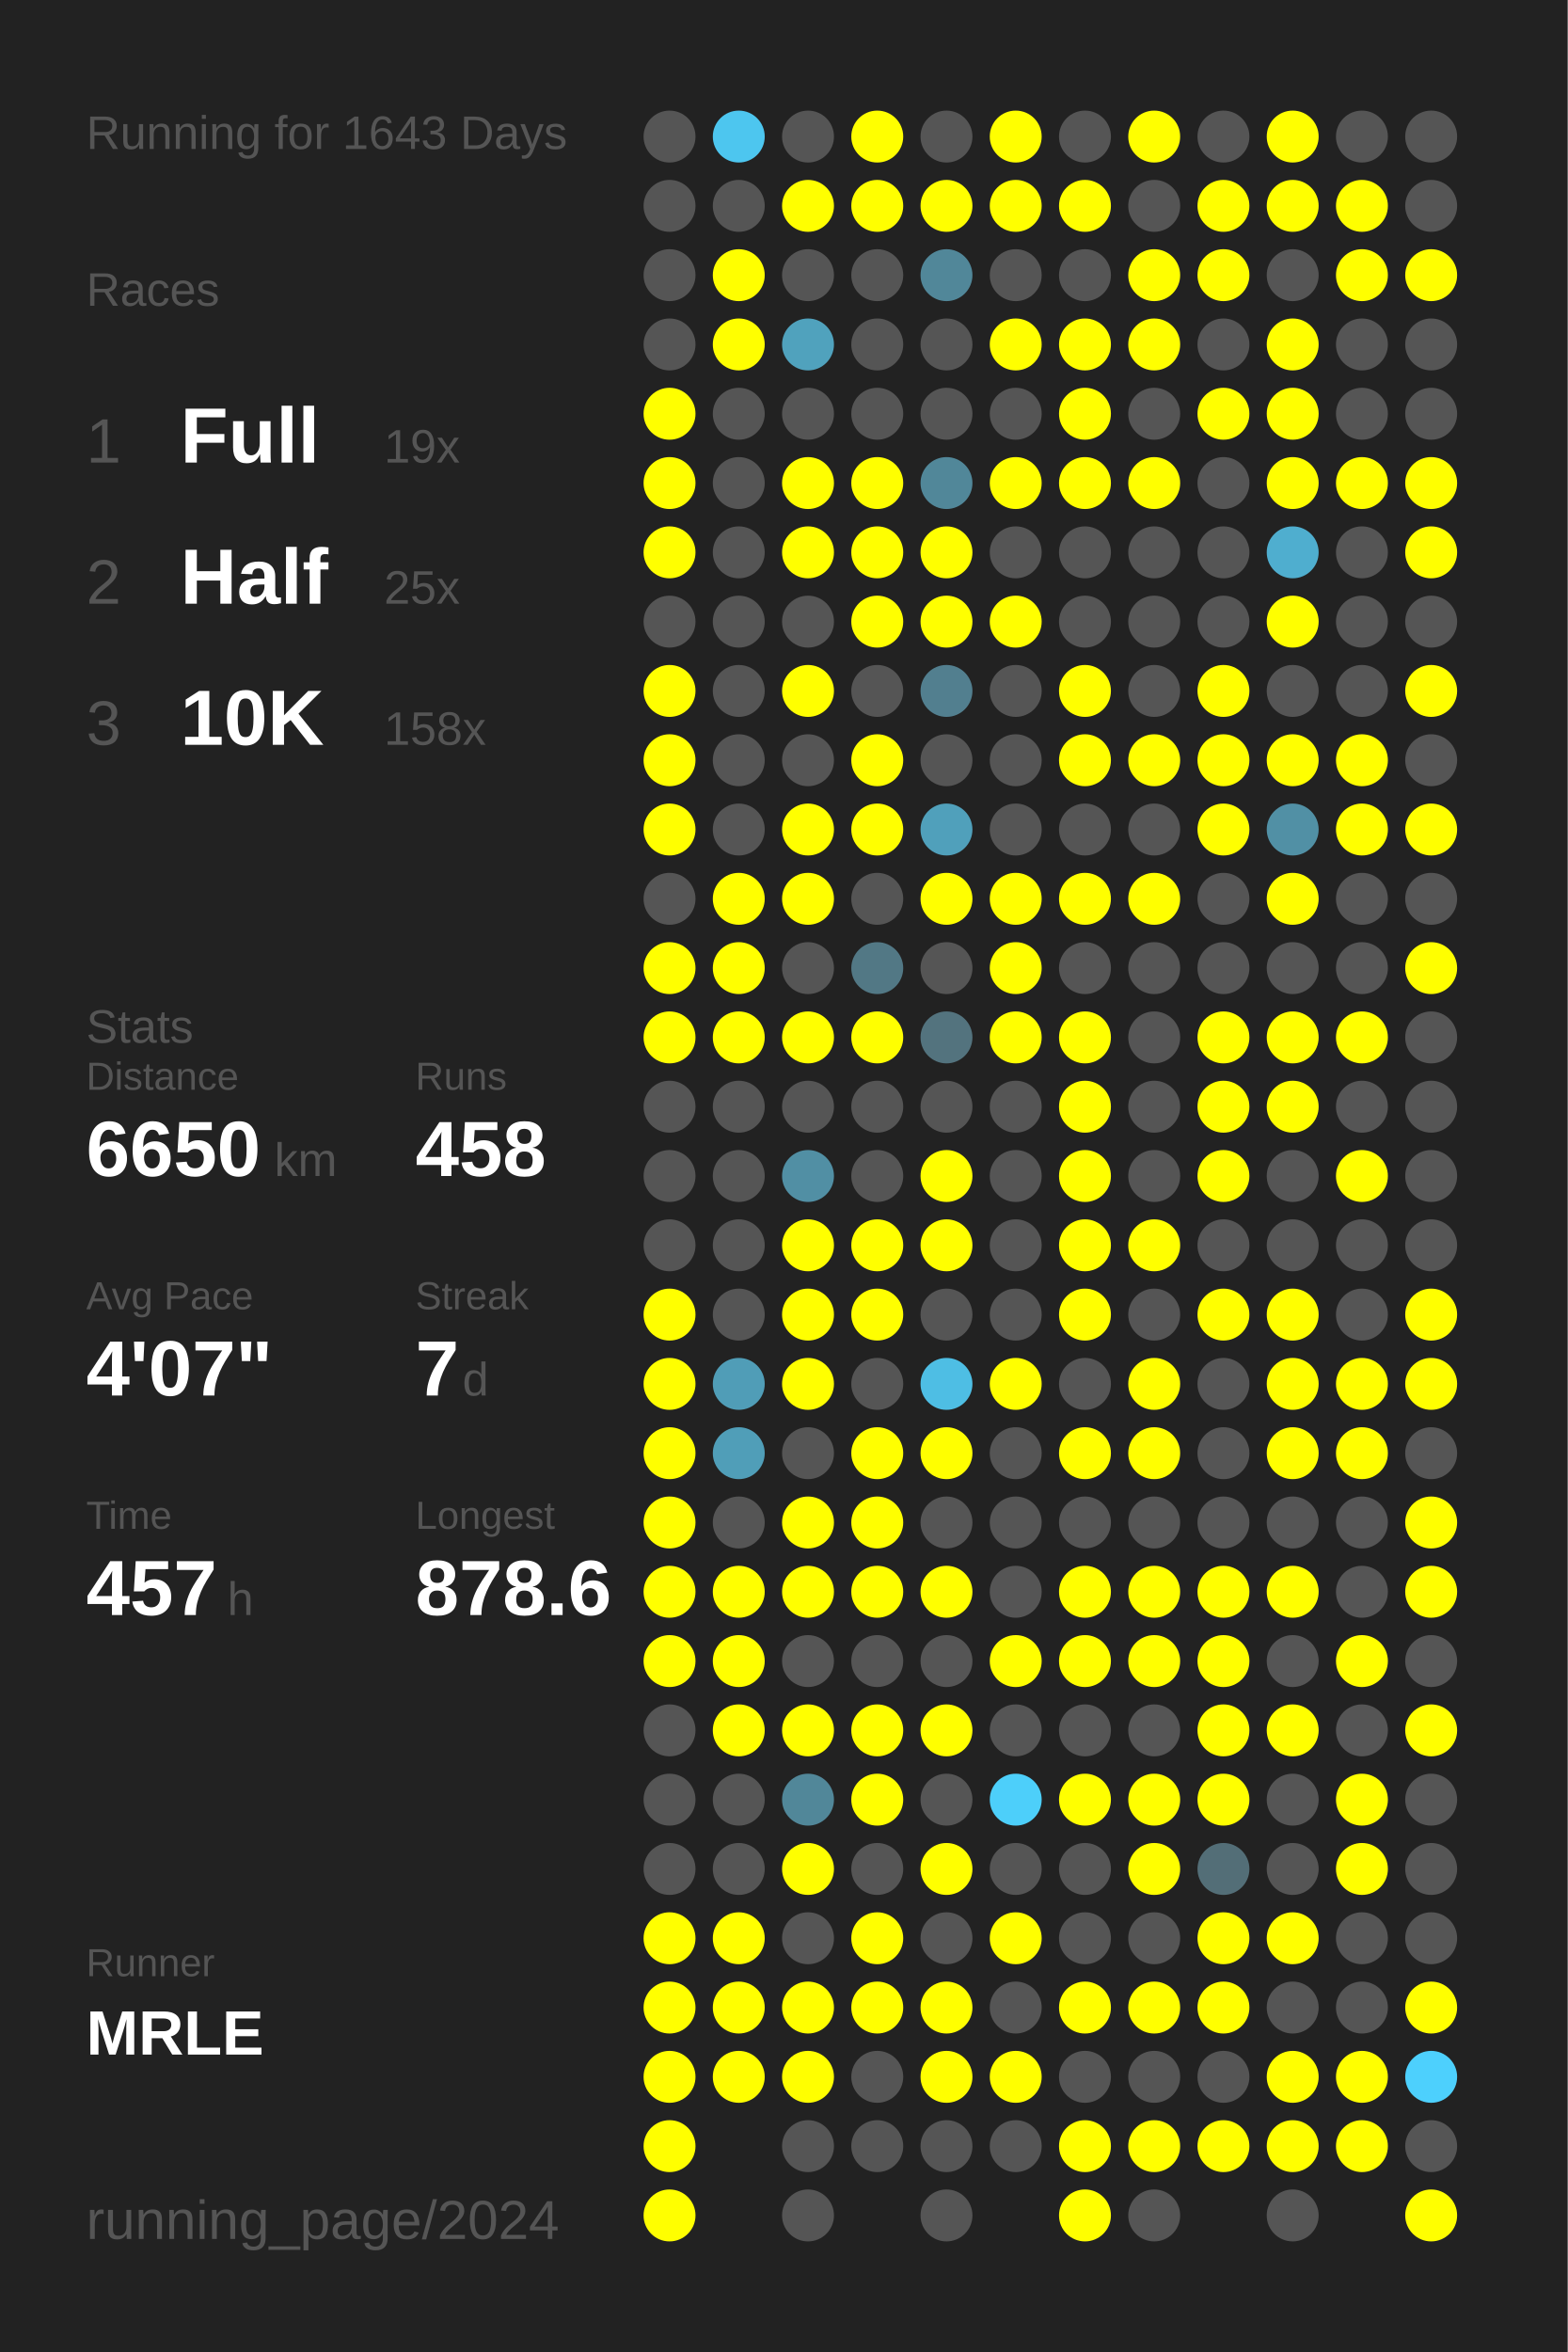
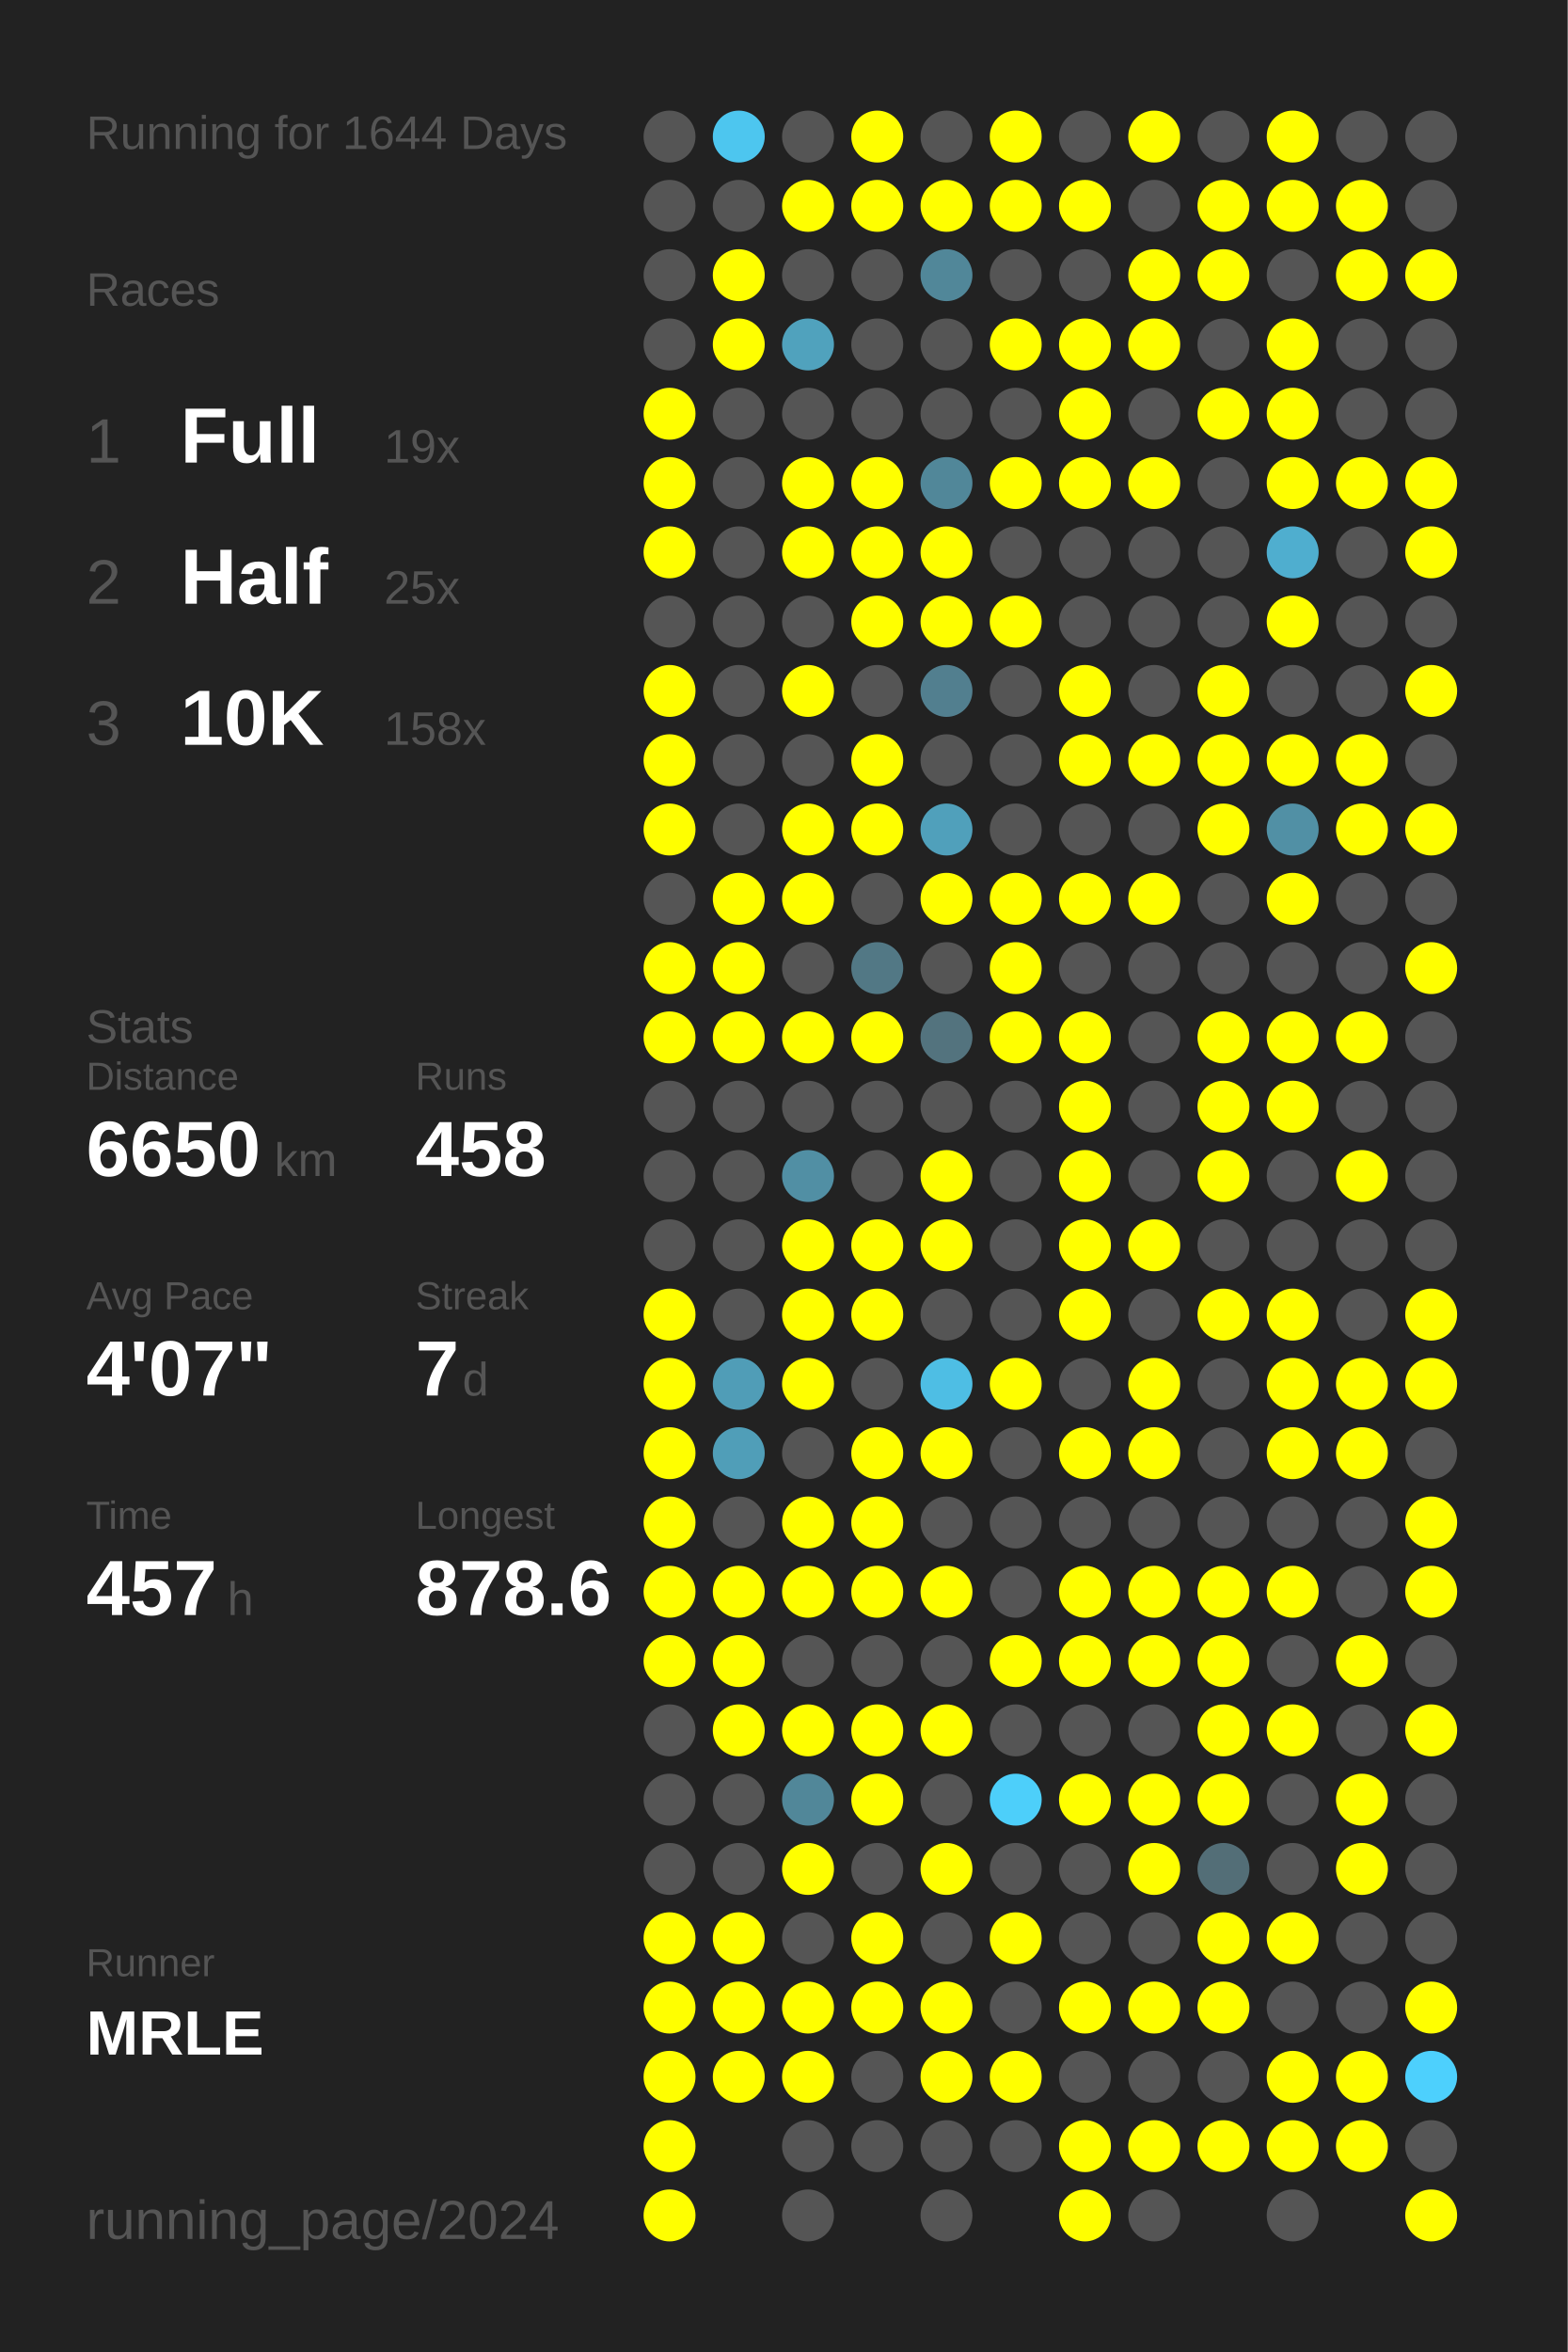
<svg xmlns="http://www.w3.org/2000/svg" baseProfile="full" height="300mm" version="1.1" viewBox="0,0,200,300" width="200mm">
  <defs />
  <rect fill="#222222" height="300" width="200" x="0" y="0" />
-   <text fill="#555555" style="font-size:6px; font-family:Arial;" x="11" y="19">Running for 1643 Days</text>
+   <text fill="#555555" style="font-size:6px; font-family:Arial;" x="11" y="19">Running for 1644 Days</text>
  <text fill="#555555" style="font-size:6px; font-family:Arial;" x="11" y="39">Races</text>
  <text fill="#555555" style="font-size:8px; font-family:Arial;" x="11" y="59">1</text>
  <text fill="#FFFFFF" style="font-size:10px; font-family:Arial; font-weight:bold;" x="23" y="59">Full</text>
  <text fill="#555555" style="font-size:6px; font-family:Arial;" x="49" y="59">19x</text>
  <text fill="#555555" style="font-size:8px; font-family:Arial;" x="11" y="77">2</text>
  <text fill="#FFFFFF" style="font-size:10px; font-family:Arial; font-weight:bold;" x="23" y="77">Half</text>
  <text fill="#555555" style="font-size:6px; font-family:Arial;" x="49" y="77">25x</text>
  <text fill="#555555" style="font-size:8px; font-family:Arial;" x="11" y="95">3</text>
  <text fill="#FFFFFF" style="font-size:10px; font-family:Arial; font-weight:bold;" x="23" y="95">10K</text>
  <text fill="#555555" style="font-size:6px; font-family:Arial;" x="49" y="95">158x</text>
  <text fill="#555555" style="font-size:6px; font-family:Arial;" x="11" y="133">Stats</text>
  <text fill="#555555" style="font-size:5px; font-family:Arial;" x="11" y="139">Distance</text>
  <text fill="#FFFFFF" style="font-size:10px; font-family:Arial; font-weight:bold;" x="11" y="150">6650</text>
  <text fill="#555555" style="font-size:6px; font-family:Arial;" x="35" y="150">km</text>
  <text fill="#555555" style="font-size:5px; font-family:Arial;" x="53" y="139">Runs</text>
  <text fill="#FFFFFF" style="font-size:10px; font-family:Arial; font-weight:bold;" x="53" y="150">458</text>
  <text fill="#555555" style="font-size:5px; font-family:Arial;" x="11" y="167">Avg Pace</text>
  <text fill="#FFFFFF" style="font-size:10px; font-family:Arial; font-weight:bold;" x="11" y="178">4'07"</text>
  <text fill="#555555" style="font-size:5px; font-family:Arial;" x="53" y="167">Streak</text>
  <text fill="#FFFFFF" style="font-size:10px; font-family:Arial; font-weight:bold;" x="53" y="178">7</text>
  <text fill="#555555" style="font-size:6px; font-family:Arial;" x="59" y="178">d</text>
  <text fill="#555555" style="font-size:5px; font-family:Arial;" x="11" y="195">Time</text>
  <text fill="#FFFFFF" style="font-size:10px; font-family:Arial; font-weight:bold;" x="11" y="206">457</text>
  <text fill="#555555" style="font-size:6px; font-family:Arial;" x="29" y="206">h</text>
  <text fill="#555555" style="font-size:5px; font-family:Arial;" x="53" y="195">Longest</text>
  <text fill="#FFFFFF" style="font-size:10px; font-family:Arial; font-weight:bold;" x="53" y="206">878.6</text>
  <text fill="#555555" style="font-size:5px; font-family:Arial;" x="11" y="252.065">Runner</text>
  <text fill="#FFFFFF" style="font-size:8px; font-family:Arial; font-weight:bold;" x="11" y="262.065">MRLE</text>
  <text fill="#555555" style="font-size:7px; font-family:Arial;" x="11" y="285.581">running_page/2024</text>
  <circle cx="85.417" cy="17.419" fill="#555555" r="3.312" />
  <circle cx="85.417" cy="26.258" fill="#555555" r="3.312" />
  <circle cx="85.417" cy="35.097" fill="#555555" r="3.312" />
  <circle cx="85.417" cy="43.935" fill="#555555" r="3.312" />
  <circle cx="85.417" cy="52.774" fill="#FFFF00" r="3.312" />
  <circle cx="85.417" cy="61.613" fill="#FFFF00" r="3.312" />
  <circle cx="85.417" cy="70.452" fill="#FFFF00" r="3.312" />
  <circle cx="85.417" cy="79.29" fill="#555555" r="3.312" />
  <circle cx="85.417" cy="88.129" fill="#FFFF00" r="3.312" />
  <circle cx="85.417" cy="96.968" fill="#FFFF00" r="3.312" />
  <circle cx="85.417" cy="105.806" fill="#FFFF00" r="3.312" />
  <circle cx="85.417" cy="114.645" fill="#555555" r="3.312" />
  <circle cx="85.417" cy="123.484" fill="#FFFF00" r="3.312" />
  <circle cx="85.417" cy="132.323" fill="#FFFF00" r="3.312" />
  <circle cx="85.417" cy="141.161" fill="#555555" r="3.312" />
  <circle cx="85.417" cy="150" fill="#555555" r="3.312" />
  <circle cx="85.417" cy="158.839" fill="#555555" r="3.312" />
  <circle cx="85.417" cy="167.677" fill="#FFFF00" r="3.312" />
  <circle cx="85.417" cy="176.516" fill="#FFFF00" r="3.312" />
  <circle cx="85.417" cy="185.355" fill="#FFFF00" r="3.312" />
  <circle cx="85.417" cy="194.194" fill="#FFFF00" r="3.312" />
  <circle cx="85.417" cy="203.032" fill="#FFFF00" r="3.312" />
  <circle cx="85.417" cy="211.871" fill="#FFFF00" r="3.312" />
  <circle cx="85.417" cy="220.71" fill="#555555" r="3.312" />
  <circle cx="85.417" cy="229.548" fill="#555555" r="3.312" />
  <circle cx="85.417" cy="238.387" fill="#555555" r="3.312" />
  <circle cx="85.417" cy="247.226" fill="#FFFF00" r="3.312" />
  <circle cx="85.417" cy="256.065" fill="#FFFF00" r="3.312" />
  <circle cx="85.417" cy="264.903" fill="#FFFF00" r="3.312" />
  <circle cx="85.417" cy="273.742" fill="#FFFF00" r="3.312" />
  <circle cx="85.417" cy="282.581" fill="#FFFF00" r="3.312" />
  <circle cx="94.25" cy="17.419" fill="#4dc6ef" r="3.312" />
  <circle cx="94.25" cy="26.258" fill="#555555" r="3.312" />
  <circle cx="94.25" cy="35.097" fill="#FFFF00" r="3.312" />
  <circle cx="94.25" cy="43.935" fill="#FFFF00" r="3.312" />
  <circle cx="94.25" cy="52.774" fill="#555555" r="3.312" />
  <circle cx="94.25" cy="61.613" fill="#555555" r="3.312" />
  <circle cx="94.25" cy="70.452" fill="#555555" r="3.312" />
  <circle cx="94.25" cy="79.29" fill="#555555" r="3.312" />
  <circle cx="94.25" cy="88.129" fill="#555555" r="3.312" />
  <circle cx="94.25" cy="96.968" fill="#555555" r="3.312" />
  <circle cx="94.25" cy="105.806" fill="#555555" r="3.312" />
  <circle cx="94.25" cy="114.645" fill="#FFFF00" r="3.312" />
  <circle cx="94.25" cy="123.484" fill="#FFFF00" r="3.312" />
  <circle cx="94.25" cy="132.323" fill="#FFFF00" r="3.312" />
  <circle cx="94.25" cy="141.161" fill="#555555" r="3.312" />
  <circle cx="94.25" cy="150" fill="#555555" r="3.312" />
  <circle cx="94.25" cy="158.839" fill="#555555" r="3.312" />
  <circle cx="94.25" cy="167.677" fill="#555555" r="3.312" />
  <circle cx="94.25" cy="176.516" fill="#509db7" r="3.312" />
  <circle cx="94.25" cy="185.355" fill="#509eb8" r="3.312" />
  <circle cx="94.25" cy="194.194" fill="#555555" r="3.312" />
  <circle cx="94.25" cy="203.032" fill="#FFFF00" r="3.312" />
  <circle cx="94.25" cy="211.871" fill="#FFFF00" r="3.312" />
  <circle cx="94.25" cy="220.71" fill="#FFFF00" r="3.312" />
  <circle cx="94.25" cy="229.548" fill="#555555" r="3.312" />
  <circle cx="94.25" cy="238.387" fill="#555555" r="3.312" />
  <circle cx="94.25" cy="247.226" fill="#FFFF00" r="3.312" />
  <circle cx="94.25" cy="256.065" fill="#FFFF00" r="3.312" />
  <circle cx="94.25" cy="264.903" fill="#FFFF00" r="3.312" />
  <circle cx="103.083" cy="17.419" fill="#555555" r="3.312" />
  <circle cx="103.083" cy="26.258" fill="#FFFF00" r="3.312" />
  <circle cx="103.083" cy="35.097" fill="#555555" r="3.312" />
  <circle cx="103.083" cy="43.935" fill="#50a2bd" r="3.312" />
  <circle cx="103.083" cy="52.774" fill="#555555" r="3.312" />
  <circle cx="103.083" cy="61.613" fill="#FFFF00" r="3.312" />
  <circle cx="103.083" cy="70.452" fill="#FFFF00" r="3.312" />
  <circle cx="103.083" cy="79.29" fill="#555555" r="3.312" />
  <circle cx="103.083" cy="88.129" fill="#FFFF00" r="3.312" />
  <circle cx="103.083" cy="96.968" fill="#555555" r="3.312" />
  <circle cx="103.083" cy="105.806" fill="#FFFF00" r="3.312" />
  <circle cx="103.083" cy="114.645" fill="#FFFF00" r="3.312" />
  <circle cx="103.083" cy="123.484" fill="#555555" r="3.312" />
  <circle cx="103.083" cy="132.323" fill="#FFFF00" r="3.312" />
  <circle cx="103.083" cy="141.161" fill="#555555" r="3.312" />
  <circle cx="103.083" cy="150" fill="#518fa4" r="3.312" />
  <circle cx="103.083" cy="158.839" fill="#FFFF00" r="3.312" />
  <circle cx="103.083" cy="167.677" fill="#FFFF00" r="3.312" />
  <circle cx="103.083" cy="176.516" fill="#FFFF00" r="3.312" />
  <circle cx="103.083" cy="185.355" fill="#555555" r="3.312" />
  <circle cx="103.083" cy="194.194" fill="#FFFF00" r="3.312" />
  <circle cx="103.083" cy="203.032" fill="#FFFF00" r="3.312" />
  <circle cx="103.083" cy="211.871" fill="#555555" r="3.312" />
  <circle cx="103.083" cy="220.71" fill="#FFFF00" r="3.312" />
  <circle cx="103.083" cy="229.548" fill="#518799" r="3.312" />
  <circle cx="103.083" cy="238.387" fill="#FFFF00" r="3.312" />
  <circle cx="103.083" cy="247.226" fill="#555555" r="3.312" />
  <circle cx="103.083" cy="256.065" fill="#FFFF00" r="3.312" />
  <circle cx="103.083" cy="264.903" fill="#FFFF00" r="3.312" />
  <circle cx="103.083" cy="273.742" fill="#555555" r="3.312" />
  <circle cx="103.083" cy="282.581" fill="#555555" r="3.312" />
  <circle cx="111.917" cy="17.419" fill="#FFFF00" r="3.312" />
  <circle cx="111.917" cy="26.258" fill="#FFFF00" r="3.312" />
  <circle cx="111.917" cy="35.097" fill="#555555" r="3.312" />
  <circle cx="111.917" cy="43.935" fill="#555555" r="3.312" />
  <circle cx="111.917" cy="52.774" fill="#555555" r="3.312" />
  <circle cx="111.917" cy="61.613" fill="#FFFF00" r="3.312" />
  <circle cx="111.917" cy="70.452" fill="#FFFF00" r="3.312" />
  <circle cx="111.917" cy="79.29" fill="#FFFF00" r="3.312" />
  <circle cx="111.917" cy="88.129" fill="#555555" r="3.312" />
  <circle cx="111.917" cy="96.968" fill="#FFFF00" r="3.312" />
  <circle cx="111.917" cy="105.806" fill="#FFFF00" r="3.312" />
  <circle cx="111.917" cy="114.645" fill="#555555" r="3.312" />
  <circle cx="111.917" cy="123.484" fill="#527885" r="3.312" />
  <circle cx="111.917" cy="132.323" fill="#FFFF00" r="3.312" />
  <circle cx="111.917" cy="141.161" fill="#555555" r="3.312" />
  <circle cx="111.917" cy="150" fill="#555555" r="3.312" />
  <circle cx="111.917" cy="158.839" fill="#FFFF00" r="3.312" />
  <circle cx="111.917" cy="167.677" fill="#FFFF00" r="3.312" />
  <circle cx="111.917" cy="176.516" fill="#555555" r="3.312" />
  <circle cx="111.917" cy="185.355" fill="#FFFF00" r="3.312" />
  <circle cx="111.917" cy="194.194" fill="#FFFF00" r="3.312" />
  <circle cx="111.917" cy="203.032" fill="#FFFF00" r="3.312" />
  <circle cx="111.917" cy="211.871" fill="#555555" r="3.312" />
  <circle cx="111.917" cy="220.71" fill="#FFFF00" r="3.312" />
  <circle cx="111.917" cy="229.548" fill="#FFFF00" r="3.312" />
  <circle cx="111.917" cy="238.387" fill="#555555" r="3.312" />
  <circle cx="111.917" cy="247.226" fill="#FFFF00" r="3.312" />
  <circle cx="111.917" cy="256.065" fill="#FFFF00" r="3.312" />
  <circle cx="111.917" cy="264.903" fill="#555555" r="3.312" />
  <circle cx="111.917" cy="273.742" fill="#555555" r="3.312" />
  <circle cx="120.75" cy="17.419" fill="#555555" r="3.312" />
  <circle cx="120.75" cy="26.258" fill="#FFFF00" r="3.312" />
  <circle cx="120.75" cy="35.097" fill="#518799" r="3.312" />
  <circle cx="120.75" cy="43.935" fill="#555555" r="3.312" />
  <circle cx="120.75" cy="52.774" fill="#555555" r="3.312" />
  <circle cx="120.75" cy="61.613" fill="#518799" r="3.312" />
  <circle cx="120.75" cy="70.452" fill="#FFFF00" r="3.312" />
  <circle cx="120.75" cy="79.29" fill="#FFFF00" r="3.312" />
  <circle cx="120.75" cy="88.129" fill="#527f8f" r="3.312" />
  <circle cx="120.75" cy="96.968" fill="#555555" r="3.312" />
  <circle cx="120.75" cy="105.806" fill="#50a0bb" r="3.312" />
  <circle cx="120.75" cy="114.645" fill="#FFFF00" r="3.312" />
  <circle cx="120.75" cy="123.484" fill="#555555" r="3.312" />
  <circle cx="120.75" cy="132.323" fill="#53737e" r="3.312" />
  <circle cx="120.75" cy="141.161" fill="#555555" r="3.312" />
  <circle cx="120.75" cy="150" fill="#FFFF00" r="3.312" />
  <circle cx="120.75" cy="158.839" fill="#FFFF00" r="3.312" />
  <circle cx="120.75" cy="167.677" fill="#555555" r="3.312" />
  <circle cx="120.75" cy="176.516" fill="#4ebee4" r="3.312" />
  <circle cx="120.75" cy="185.355" fill="#FFFF00" r="3.312" />
  <circle cx="120.75" cy="194.194" fill="#555555" r="3.312" />
  <circle cx="120.75" cy="203.032" fill="#FFFF00" r="3.312" />
  <circle cx="120.75" cy="211.871" fill="#555555" r="3.312" />
  <circle cx="120.75" cy="220.71" fill="#FFFF00" r="3.312" />
  <circle cx="120.75" cy="229.548" fill="#555555" r="3.312" />
  <circle cx="120.75" cy="238.387" fill="#FFFF00" r="3.312" />
  <circle cx="120.75" cy="247.226" fill="#555555" r="3.312" />
  <circle cx="120.75" cy="256.065" fill="#FFFF00" r="3.312" />
  <circle cx="120.75" cy="264.903" fill="#FFFF00" r="3.312" />
  <circle cx="120.75" cy="273.742" fill="#555555" r="3.312" />
  <circle cx="120.75" cy="282.581" fill="#555555" r="3.312" />
  <circle cx="129.583" cy="17.419" fill="#FFFF00" r="3.312" />
  <circle cx="129.583" cy="26.258" fill="#FFFF00" r="3.312" />
  <circle cx="129.583" cy="35.097" fill="#555555" r="3.312" />
  <circle cx="129.583" cy="43.935" fill="#FFFF00" r="3.312" />
  <circle cx="129.583" cy="52.774" fill="#555555" r="3.312" />
  <circle cx="129.583" cy="61.613" fill="#FFFF00" r="3.312" />
  <circle cx="129.583" cy="70.452" fill="#555555" r="3.312" />
  <circle cx="129.583" cy="79.29" fill="#FFFF00" r="3.312" />
  <circle cx="129.583" cy="88.129" fill="#555555" r="3.312" />
  <circle cx="129.583" cy="96.968" fill="#555555" r="3.312" />
  <circle cx="129.583" cy="105.806" fill="#555555" r="3.312" />
  <circle cx="129.583" cy="114.645" fill="#FFFF00" r="3.312" />
  <circle cx="129.583" cy="123.484" fill="#FFFF00" r="3.312" />
  <circle cx="129.583" cy="132.323" fill="#FFFF00" r="3.312" />
  <circle cx="129.583" cy="141.161" fill="#555555" r="3.312" />
  <circle cx="129.583" cy="150" fill="#555555" r="3.312" />
  <circle cx="129.583" cy="158.839" fill="#555555" r="3.312" />
  <circle cx="129.583" cy="167.677" fill="#555555" r="3.312" />
  <circle cx="129.583" cy="176.516" fill="#FFFF00" r="3.312" />
  <circle cx="129.583" cy="185.355" fill="#555555" r="3.312" />
  <circle cx="129.583" cy="194.194" fill="#555555" r="3.312" />
  <circle cx="129.583" cy="203.032" fill="#555555" r="3.312" />
  <circle cx="129.583" cy="211.871" fill="#FFFF00" r="3.312" />
  <circle cx="129.583" cy="220.71" fill="#555555" r="3.312" />
  <circle cx="129.583" cy="229.548" fill="#4dcffa" r="3.312" />
  <circle cx="129.583" cy="238.387" fill="#555555" r="3.312" />
  <circle cx="129.583" cy="247.226" fill="#FFFF00" r="3.312" />
  <circle cx="129.583" cy="256.065" fill="#555555" r="3.312" />
  <circle cx="129.583" cy="264.903" fill="#FFFF00" r="3.312" />
  <circle cx="129.583" cy="273.742" fill="#555555" r="3.312" />
  <circle cx="138.417" cy="17.419" fill="#555555" r="3.312" />
  <circle cx="138.417" cy="26.258" fill="#FFFF00" r="3.312" />
  <circle cx="138.417" cy="35.097" fill="#555555" r="3.312" />
  <circle cx="138.417" cy="43.935" fill="#FFFF00" r="3.312" />
  <circle cx="138.417" cy="52.774" fill="#FFFF00" r="3.312" />
  <circle cx="138.417" cy="61.613" fill="#FFFF00" r="3.312" />
  <circle cx="138.417" cy="70.452" fill="#555555" r="3.312" />
  <circle cx="138.417" cy="79.29" fill="#555555" r="3.312" />
  <circle cx="138.417" cy="88.129" fill="#FFFF00" r="3.312" />
  <circle cx="138.417" cy="96.968" fill="#FFFF00" r="3.312" />
  <circle cx="138.417" cy="105.806" fill="#555555" r="3.312" />
  <circle cx="138.417" cy="114.645" fill="#FFFF00" r="3.312" />
  <circle cx="138.417" cy="123.484" fill="#555555" r="3.312" />
  <circle cx="138.417" cy="132.323" fill="#FFFF00" r="3.312" />
  <circle cx="138.417" cy="141.161" fill="#FFFF00" r="3.312" />
  <circle cx="138.417" cy="150" fill="#FFFF00" r="3.312" />
  <circle cx="138.417" cy="158.839" fill="#FFFF00" r="3.312" />
  <circle cx="138.417" cy="167.677" fill="#FFFF00" r="3.312" />
  <circle cx="138.417" cy="176.516" fill="#555555" r="3.312" />
  <circle cx="138.417" cy="185.355" fill="#FFFF00" r="3.312" />
  <circle cx="138.417" cy="194.194" fill="#555555" r="3.312" />
  <circle cx="138.417" cy="203.032" fill="#FFFF00" r="3.312" />
  <circle cx="138.417" cy="211.871" fill="#FFFF00" r="3.312" />
  <circle cx="138.417" cy="220.71" fill="#555555" r="3.312" />
  <circle cx="138.417" cy="229.548" fill="#FFFF00" r="3.312" />
  <circle cx="138.417" cy="238.387" fill="#555555" r="3.312" />
  <circle cx="138.417" cy="247.226" fill="#555555" r="3.312" />
  <circle cx="138.417" cy="256.065" fill="#FFFF00" r="3.312" />
  <circle cx="138.417" cy="264.903" fill="#555555" r="3.312" />
  <circle cx="138.417" cy="273.742" fill="#FFFF00" r="3.312" />
  <circle cx="138.417" cy="282.581" fill="#FFFF00" r="3.312" />
  <circle cx="147.25" cy="17.419" fill="#FFFF00" r="3.312" />
  <circle cx="147.25" cy="26.258" fill="#555555" r="3.312" />
  <circle cx="147.25" cy="35.097" fill="#FFFF00" r="3.312" />
  <circle cx="147.25" cy="43.935" fill="#FFFF00" r="3.312" />
  <circle cx="147.25" cy="52.774" fill="#555555" r="3.312" />
  <circle cx="147.25" cy="61.613" fill="#FFFF00" r="3.312" />
  <circle cx="147.25" cy="70.452" fill="#555555" r="3.312" />
  <circle cx="147.25" cy="79.29" fill="#555555" r="3.312" />
  <circle cx="147.25" cy="88.129" fill="#555555" r="3.312" />
  <circle cx="147.25" cy="96.968" fill="#FFFF00" r="3.312" />
  <circle cx="147.25" cy="105.806" fill="#555555" r="3.312" />
  <circle cx="147.25" cy="114.645" fill="#FFFF00" r="3.312" />
  <circle cx="147.25" cy="123.484" fill="#555555" r="3.312" />
  <circle cx="147.25" cy="132.323" fill="#555555" r="3.312" />
  <circle cx="147.25" cy="141.161" fill="#555555" r="3.312" />
  <circle cx="147.25" cy="150" fill="#555555" r="3.312" />
  <circle cx="147.25" cy="158.839" fill="#FFFF00" r="3.312" />
  <circle cx="147.25" cy="167.677" fill="#555555" r="3.312" />
  <circle cx="147.25" cy="176.516" fill="#FFFF00" r="3.312" />
  <circle cx="147.25" cy="185.355" fill="#FFFF00" r="3.312" />
  <circle cx="147.25" cy="194.194" fill="#555555" r="3.312" />
  <circle cx="147.25" cy="203.032" fill="#FFFF00" r="3.312" />
  <circle cx="147.25" cy="211.871" fill="#FFFF00" r="3.312" />
  <circle cx="147.25" cy="220.71" fill="#555555" r="3.312" />
  <circle cx="147.25" cy="229.548" fill="#FFFF00" r="3.312" />
  <circle cx="147.25" cy="238.387" fill="#FFFF00" r="3.312" />
  <circle cx="147.25" cy="247.226" fill="#555555" r="3.312" />
  <circle cx="147.25" cy="256.065" fill="#FFFF00" r="3.312" />
  <circle cx="147.25" cy="264.903" fill="#555555" r="3.312" />
  <circle cx="147.25" cy="273.742" fill="#FFFF00" r="3.312" />
  <circle cx="147.25" cy="282.581" fill="#555555" r="3.312" />
  <circle cx="156.083" cy="17.419" fill="#555555" r="3.312" />
  <circle cx="156.083" cy="26.258" fill="#FFFF00" r="3.312" />
  <circle cx="156.083" cy="35.097" fill="#FFFF00" r="3.312" />
  <circle cx="156.083" cy="43.935" fill="#555555" r="3.312" />
  <circle cx="156.083" cy="52.774" fill="#FFFF00" r="3.312" />
  <circle cx="156.083" cy="61.613" fill="#555555" r="3.312" />
  <circle cx="156.083" cy="70.452" fill="#555555" r="3.312" />
  <circle cx="156.083" cy="79.29" fill="#555555" r="3.312" />
  <circle cx="156.083" cy="88.129" fill="#FFFF00" r="3.312" />
  <circle cx="156.083" cy="96.968" fill="#FFFF00" r="3.312" />
  <circle cx="156.083" cy="105.806" fill="#FFFF00" r="3.312" />
  <circle cx="156.083" cy="114.645" fill="#555555" r="3.312" />
  <circle cx="156.083" cy="123.484" fill="#555555" r="3.312" />
  <circle cx="156.083" cy="132.323" fill="#FFFF00" r="3.312" />
  <circle cx="156.083" cy="141.161" fill="#FFFF00" r="3.312" />
  <circle cx="156.083" cy="150" fill="#FFFF00" r="3.312" />
  <circle cx="156.083" cy="158.839" fill="#555555" r="3.312" />
  <circle cx="156.083" cy="167.677" fill="#FFFF00" r="3.312" />
  <circle cx="156.083" cy="176.516" fill="#555555" r="3.312" />
  <circle cx="156.083" cy="185.355" fill="#555555" r="3.312" />
  <circle cx="156.083" cy="194.194" fill="#555555" r="3.312" />
  <circle cx="156.083" cy="203.032" fill="#FFFF00" r="3.312" />
  <circle cx="156.083" cy="211.871" fill="#FFFF00" r="3.312" />
  <circle cx="156.083" cy="220.71" fill="#FFFF00" r="3.312" />
  <circle cx="156.083" cy="229.548" fill="#FFFF00" r="3.312" />
  <circle cx="156.083" cy="238.387" fill="#536e77" r="3.312" />
  <circle cx="156.083" cy="247.226" fill="#FFFF00" r="3.312" />
  <circle cx="156.083" cy="256.065" fill="#FFFF00" r="3.312" />
  <circle cx="156.083" cy="264.903" fill="#555555" r="3.312" />
  <circle cx="156.083" cy="273.742" fill="#FFFF00" r="3.312" />
  <circle cx="164.917" cy="17.419" fill="#FFFF00" r="3.312" />
  <circle cx="164.917" cy="26.258" fill="#FFFF00" r="3.312" />
  <circle cx="164.917" cy="35.097" fill="#555555" r="3.312" />
  <circle cx="164.917" cy="43.935" fill="#FFFF00" r="3.312" />
  <circle cx="164.917" cy="52.774" fill="#FFFF00" r="3.312" />
  <circle cx="164.917" cy="61.613" fill="#FFFF00" r="3.312" />
  <circle cx="164.917" cy="70.452" fill="#4faecf" r="3.312" />
  <circle cx="164.917" cy="79.29" fill="#FFFF00" r="3.312" />
  <circle cx="164.917" cy="88.129" fill="#555555" r="3.312" />
  <circle cx="164.917" cy="96.968" fill="#FFFF00" r="3.312" />
  <circle cx="164.917" cy="105.806" fill="#5190a5" r="3.312" />
  <circle cx="164.917" cy="114.645" fill="#FFFF00" r="3.312" />
  <circle cx="164.917" cy="123.484" fill="#555555" r="3.312" />
  <circle cx="164.917" cy="132.323" fill="#FFFF00" r="3.312" />
  <circle cx="164.917" cy="141.161" fill="#FFFF00" r="3.312" />
  <circle cx="164.917" cy="150" fill="#555555" r="3.312" />
  <circle cx="164.917" cy="158.839" fill="#555555" r="3.312" />
  <circle cx="164.917" cy="167.677" fill="#FFFF00" r="3.312" />
  <circle cx="164.917" cy="176.516" fill="#FFFF00" r="3.312" />
  <circle cx="164.917" cy="185.355" fill="#FFFF00" r="3.312" />
  <circle cx="164.917" cy="194.194" fill="#555555" r="3.312" />
  <circle cx="164.917" cy="203.032" fill="#FFFF00" r="3.312" />
  <circle cx="164.917" cy="211.871" fill="#555555" r="3.312" />
  <circle cx="164.917" cy="220.71" fill="#FFFF00" r="3.312" />
  <circle cx="164.917" cy="229.548" fill="#555555" r="3.312" />
  <circle cx="164.917" cy="238.387" fill="#555555" r="3.312" />
  <circle cx="164.917" cy="247.226" fill="#FFFF00" r="3.312" />
  <circle cx="164.917" cy="256.065" fill="#555555" r="3.312" />
  <circle cx="164.917" cy="264.903" fill="#FFFF00" r="3.312" />
  <circle cx="164.917" cy="273.742" fill="#FFFF00" r="3.312" />
  <circle cx="164.917" cy="282.581" fill="#555555" r="3.312" />
  <circle cx="173.75" cy="17.419" fill="#555555" r="3.312" />
  <circle cx="173.75" cy="26.258" fill="#FFFF00" r="3.312" />
  <circle cx="173.75" cy="35.097" fill="#FFFF00" r="3.312" />
  <circle cx="173.75" cy="43.935" fill="#555555" r="3.312" />
  <circle cx="173.75" cy="52.774" fill="#555555" r="3.312" />
  <circle cx="173.75" cy="61.613" fill="#FFFF00" r="3.312" />
  <circle cx="173.75" cy="70.452" fill="#555555" r="3.312" />
  <circle cx="173.75" cy="79.29" fill="#555555" r="3.312" />
  <circle cx="173.75" cy="88.129" fill="#555555" r="3.312" />
  <circle cx="173.75" cy="96.968" fill="#FFFF00" r="3.312" />
  <circle cx="173.75" cy="105.806" fill="#FFFF00" r="3.312" />
  <circle cx="173.75" cy="114.645" fill="#555555" r="3.312" />
  <circle cx="173.75" cy="123.484" fill="#555555" r="3.312" />
  <circle cx="173.75" cy="132.323" fill="#FFFF00" r="3.312" />
  <circle cx="173.75" cy="141.161" fill="#555555" r="3.312" />
  <circle cx="173.75" cy="150" fill="#FFFF00" r="3.312" />
  <circle cx="173.75" cy="158.839" fill="#555555" r="3.312" />
  <circle cx="173.75" cy="167.677" fill="#555555" r="3.312" />
  <circle cx="173.75" cy="176.516" fill="#FFFF00" r="3.312" />
  <circle cx="173.75" cy="185.355" fill="#FFFF00" r="3.312" />
  <circle cx="173.75" cy="194.194" fill="#555555" r="3.312" />
  <circle cx="173.75" cy="203.032" fill="#555555" r="3.312" />
  <circle cx="173.75" cy="211.871" fill="#FFFF00" r="3.312" />
  <circle cx="173.75" cy="220.71" fill="#555555" r="3.312" />
  <circle cx="173.75" cy="229.548" fill="#FFFF00" r="3.312" />
  <circle cx="173.75" cy="238.387" fill="#FFFF00" r="3.312" />
  <circle cx="173.75" cy="247.226" fill="#555555" r="3.312" />
  <circle cx="173.75" cy="256.065" fill="#555555" r="3.312" />
  <circle cx="173.75" cy="264.903" fill="#FFFF00" r="3.312" />
  <circle cx="173.75" cy="273.742" fill="#FFFF00" r="3.312" />
  <circle cx="182.583" cy="17.419" fill="#555555" r="3.312" />
  <circle cx="182.583" cy="26.258" fill="#555555" r="3.312" />
  <circle cx="182.583" cy="35.097" fill="#FFFF00" r="3.312" />
  <circle cx="182.583" cy="43.935" fill="#555555" r="3.312" />
  <circle cx="182.583" cy="52.774" fill="#555555" r="3.312" />
  <circle cx="182.583" cy="61.613" fill="#FFFF00" r="3.312" />
  <circle cx="182.583" cy="70.452" fill="#FFFF00" r="3.312" />
  <circle cx="182.583" cy="79.29" fill="#555555" r="3.312" />
  <circle cx="182.583" cy="88.129" fill="#FFFF00" r="3.312" />
  <circle cx="182.583" cy="96.968" fill="#555555" r="3.312" />
  <circle cx="182.583" cy="105.806" fill="#FFFF00" r="3.312" />
  <circle cx="182.583" cy="114.645" fill="#555555" r="3.312" />
  <circle cx="182.583" cy="123.484" fill="#FFFF00" r="3.312" />
  <circle cx="182.583" cy="132.323" fill="#555555" r="3.312" />
  <circle cx="182.583" cy="141.161" fill="#555555" r="3.312" />
  <circle cx="182.583" cy="150" fill="#555555" r="3.312" />
  <circle cx="182.583" cy="158.839" fill="#555555" r="3.312" />
  <circle cx="182.583" cy="167.677" fill="#FFFF00" r="3.312" />
  <circle cx="182.583" cy="176.516" fill="#FFFF00" r="3.312" />
  <circle cx="182.583" cy="185.355" fill="#555555" r="3.312" />
  <circle cx="182.583" cy="194.194" fill="#FFFF00" r="3.312" />
  <circle cx="182.583" cy="203.032" fill="#FFFF00" r="3.312" />
  <circle cx="182.583" cy="211.871" fill="#555555" r="3.312" />
  <circle cx="182.583" cy="220.71" fill="#FFFF00" r="3.312" />
  <circle cx="182.583" cy="229.548" fill="#555555" r="3.312" />
  <circle cx="182.583" cy="238.387" fill="#555555" r="3.312" />
  <circle cx="182.583" cy="247.226" fill="#555555" r="3.312" />
  <circle cx="182.583" cy="256.065" fill="#FFFF00" r="3.312" />
  <circle cx="182.583" cy="264.903" fill="#4dd0fd" r="3.312" />
  <circle cx="182.583" cy="273.742" fill="#555555" r="3.312" />
  <circle cx="182.583" cy="282.581" fill="#FFFF00" r="3.312" />
</svg>
